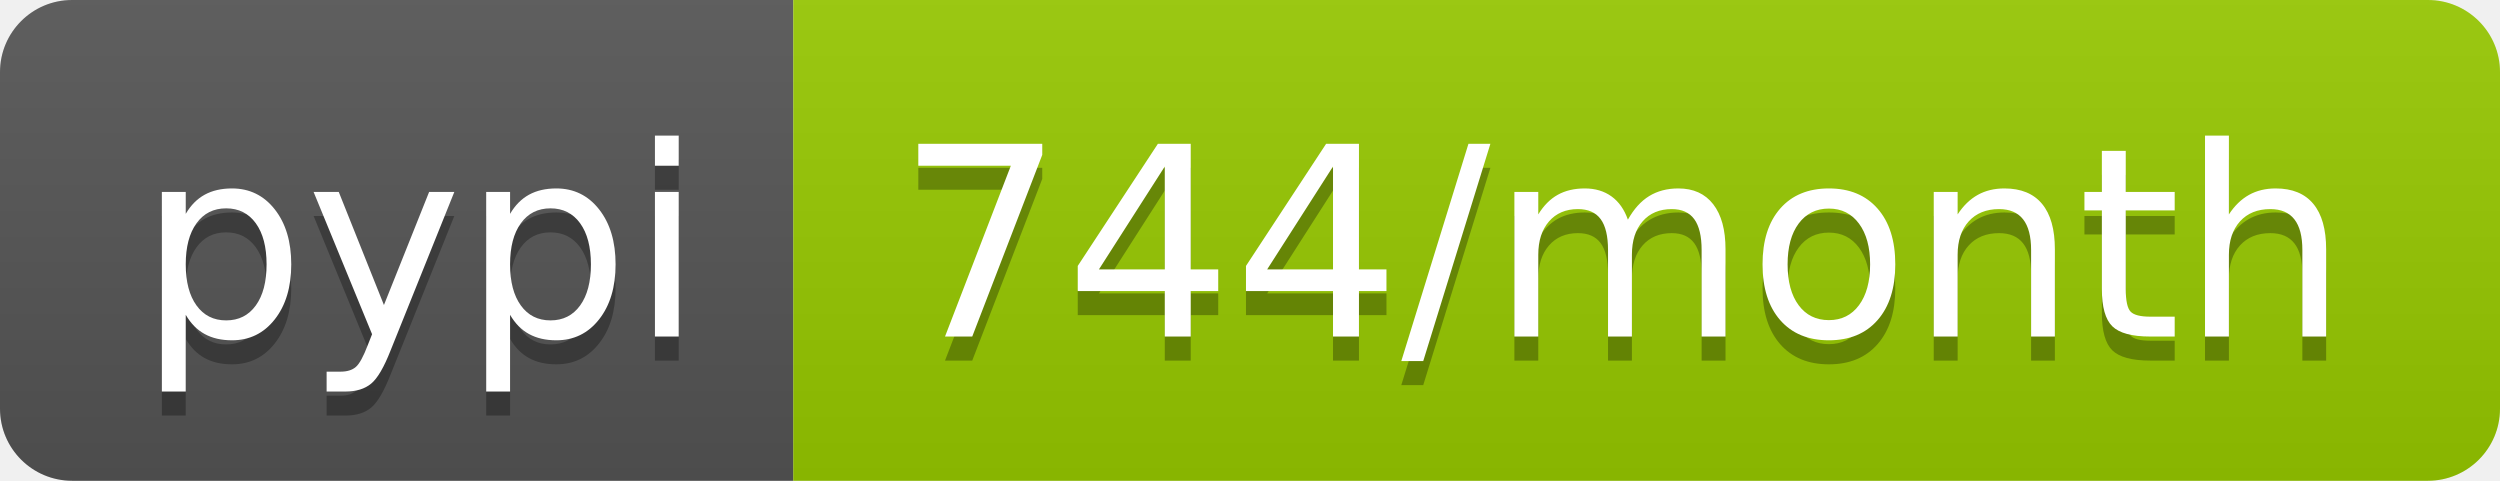
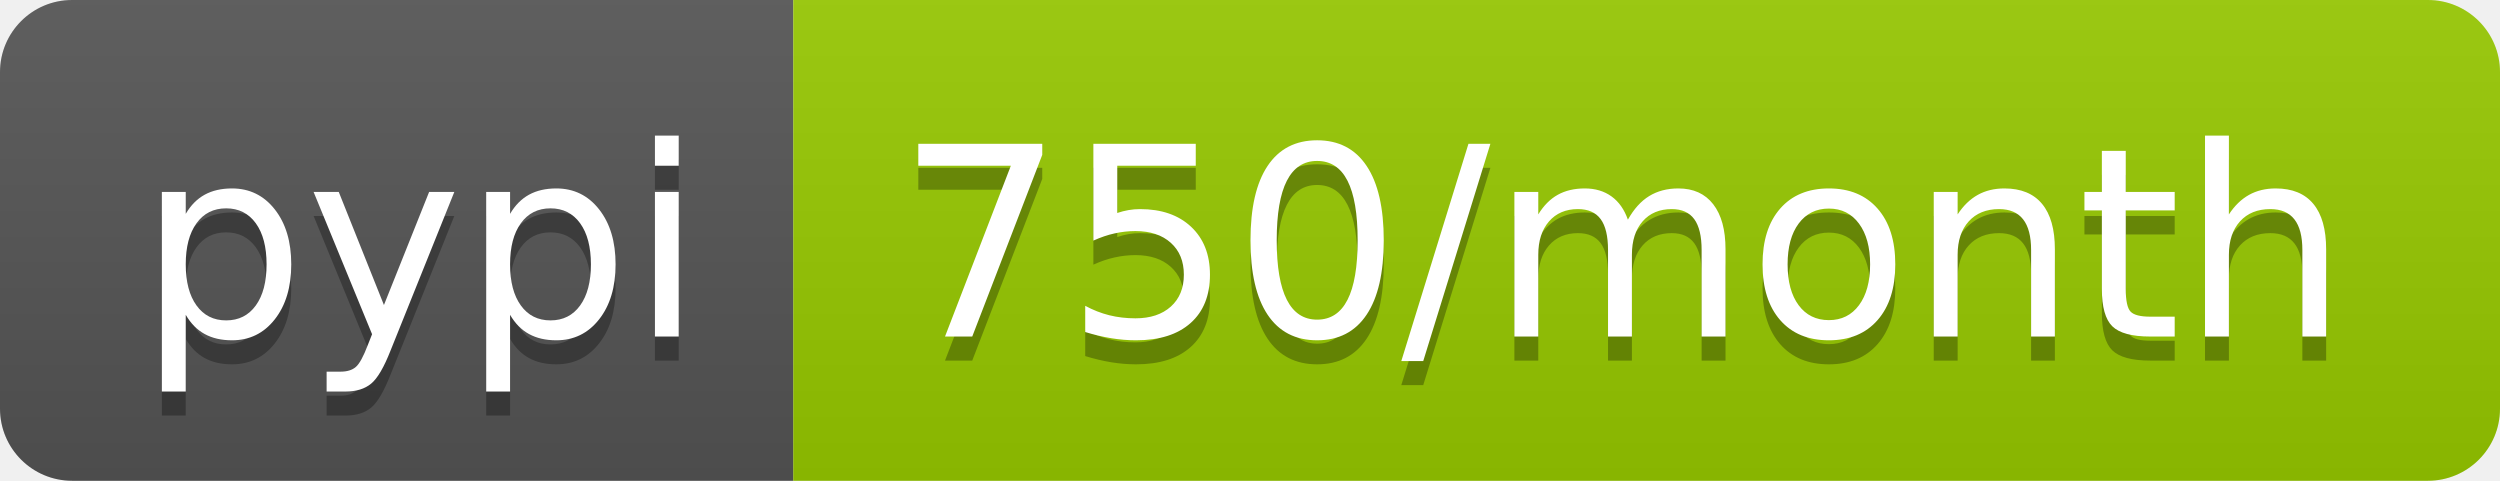
<svg xmlns="http://www.w3.org/2000/svg" width="104" height="20">
  <linearGradient id="b" x2="0" y2="100%">
    <stop offset="0" stop-color="#bbb" stop-opacity=".1" />
    <stop offset="1" stop-opacity=".1" />
  </linearGradient>
  <clipPath id="a">
    <rect width="104" height="20" rx="3" fill="#fff" />
  </clipPath>
  <g clip-path="url(#a)">
    <path fill="#555" d="M0 0h33v20H0z" />
    <path fill="#97ca00" d="M33 0h71v20H33z" />
    <path fill="url(#b)" d="M0 0h104v20H0z" />
  </g>
  <g fill="#fff" text-anchor="middle" font-family="DejaVu Sans,Verdana,Geneva,sans-serif" font-size="110">
    <text x="175" y="150" fill="#010101" fill-opacity=".3" transform="scale(.1)" textLength="230">pypi</text>
    <text x="175" y="140" transform="scale(.1)" textLength="230">pypi</text>
-     <text x="675" y="150" fill="#010101" fill-opacity=".3" transform="scale(.1)" textLength="610">744/month</text>
-     <text x="675" y="140" transform="scale(.1)" textLength="610">744/month</text>
+     <text x="675" y="150" fill="#010101" fill-opacity=".3" transform="scale(.1)" textLength="610">750/month</text>
+     <text x="675" y="140" transform="scale(.1)" textLength="610">750/month</text>
  </g>
</svg>
